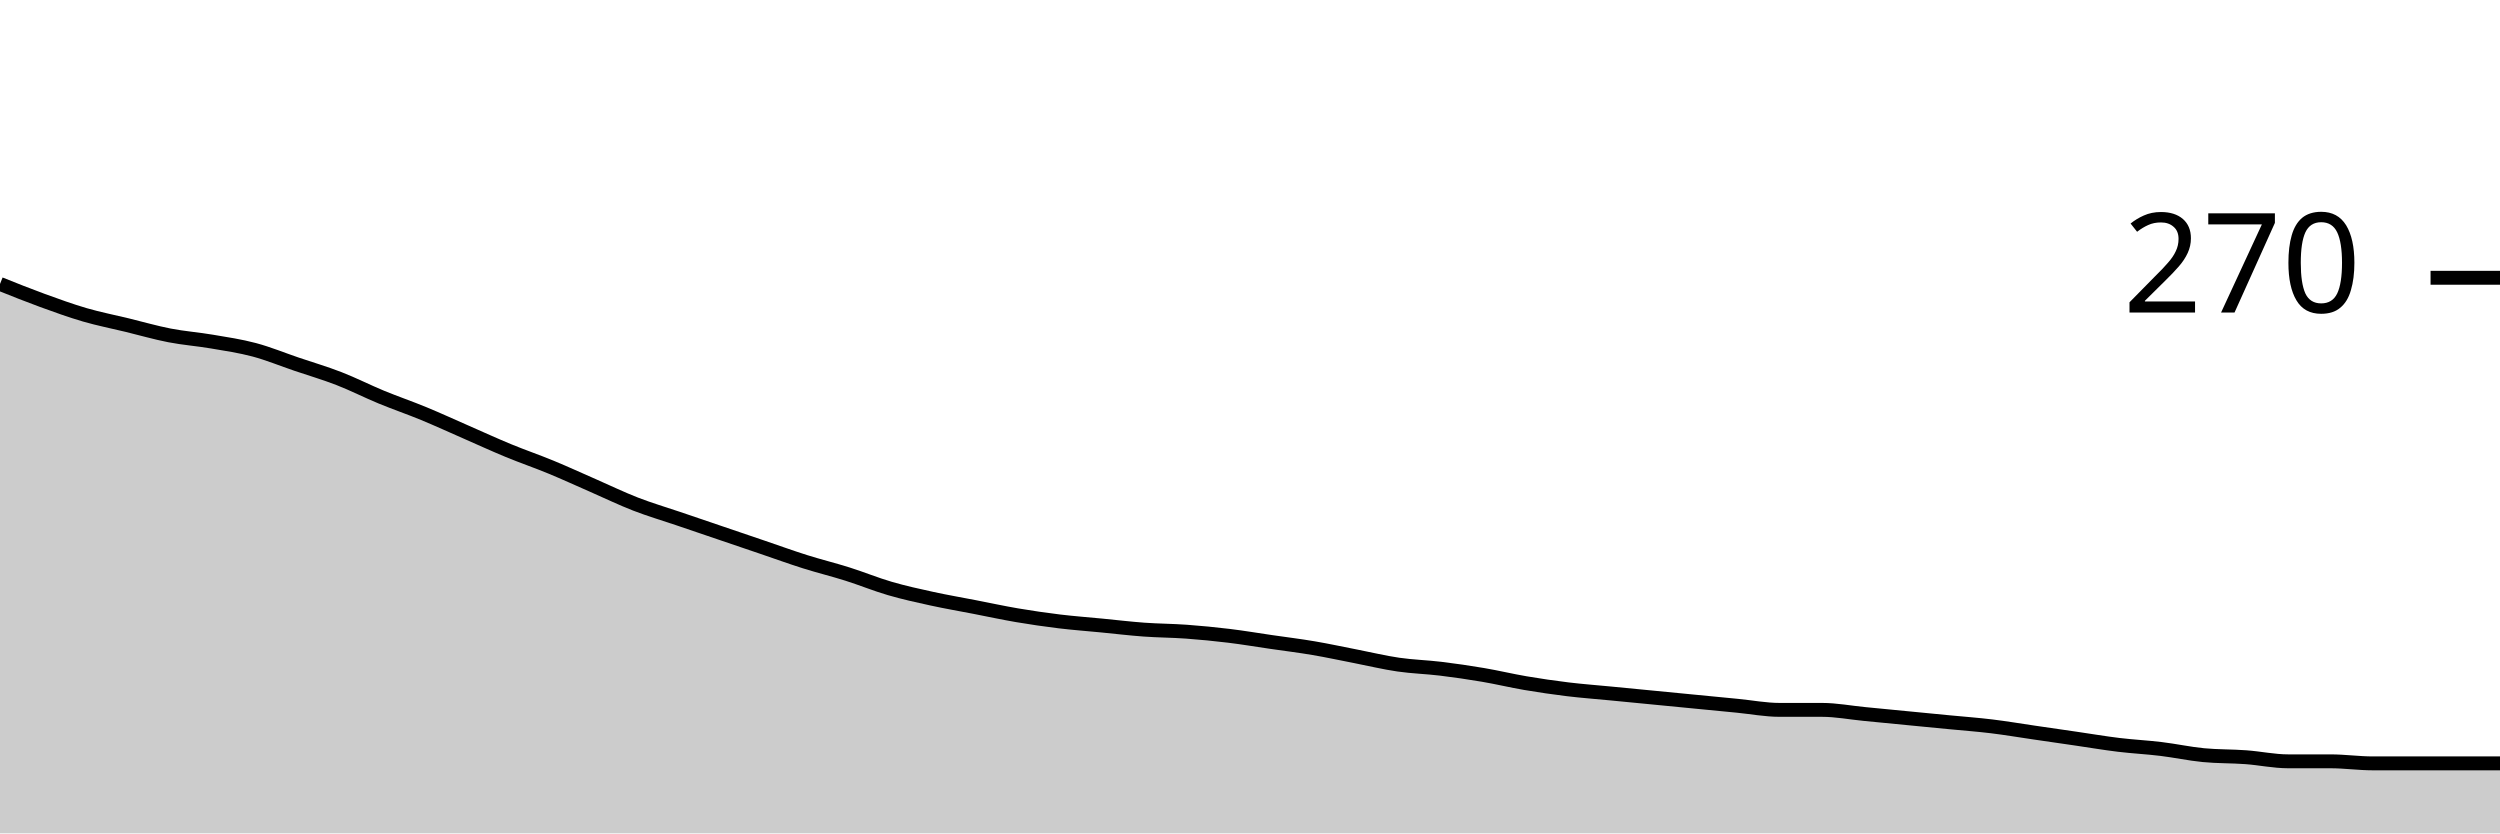
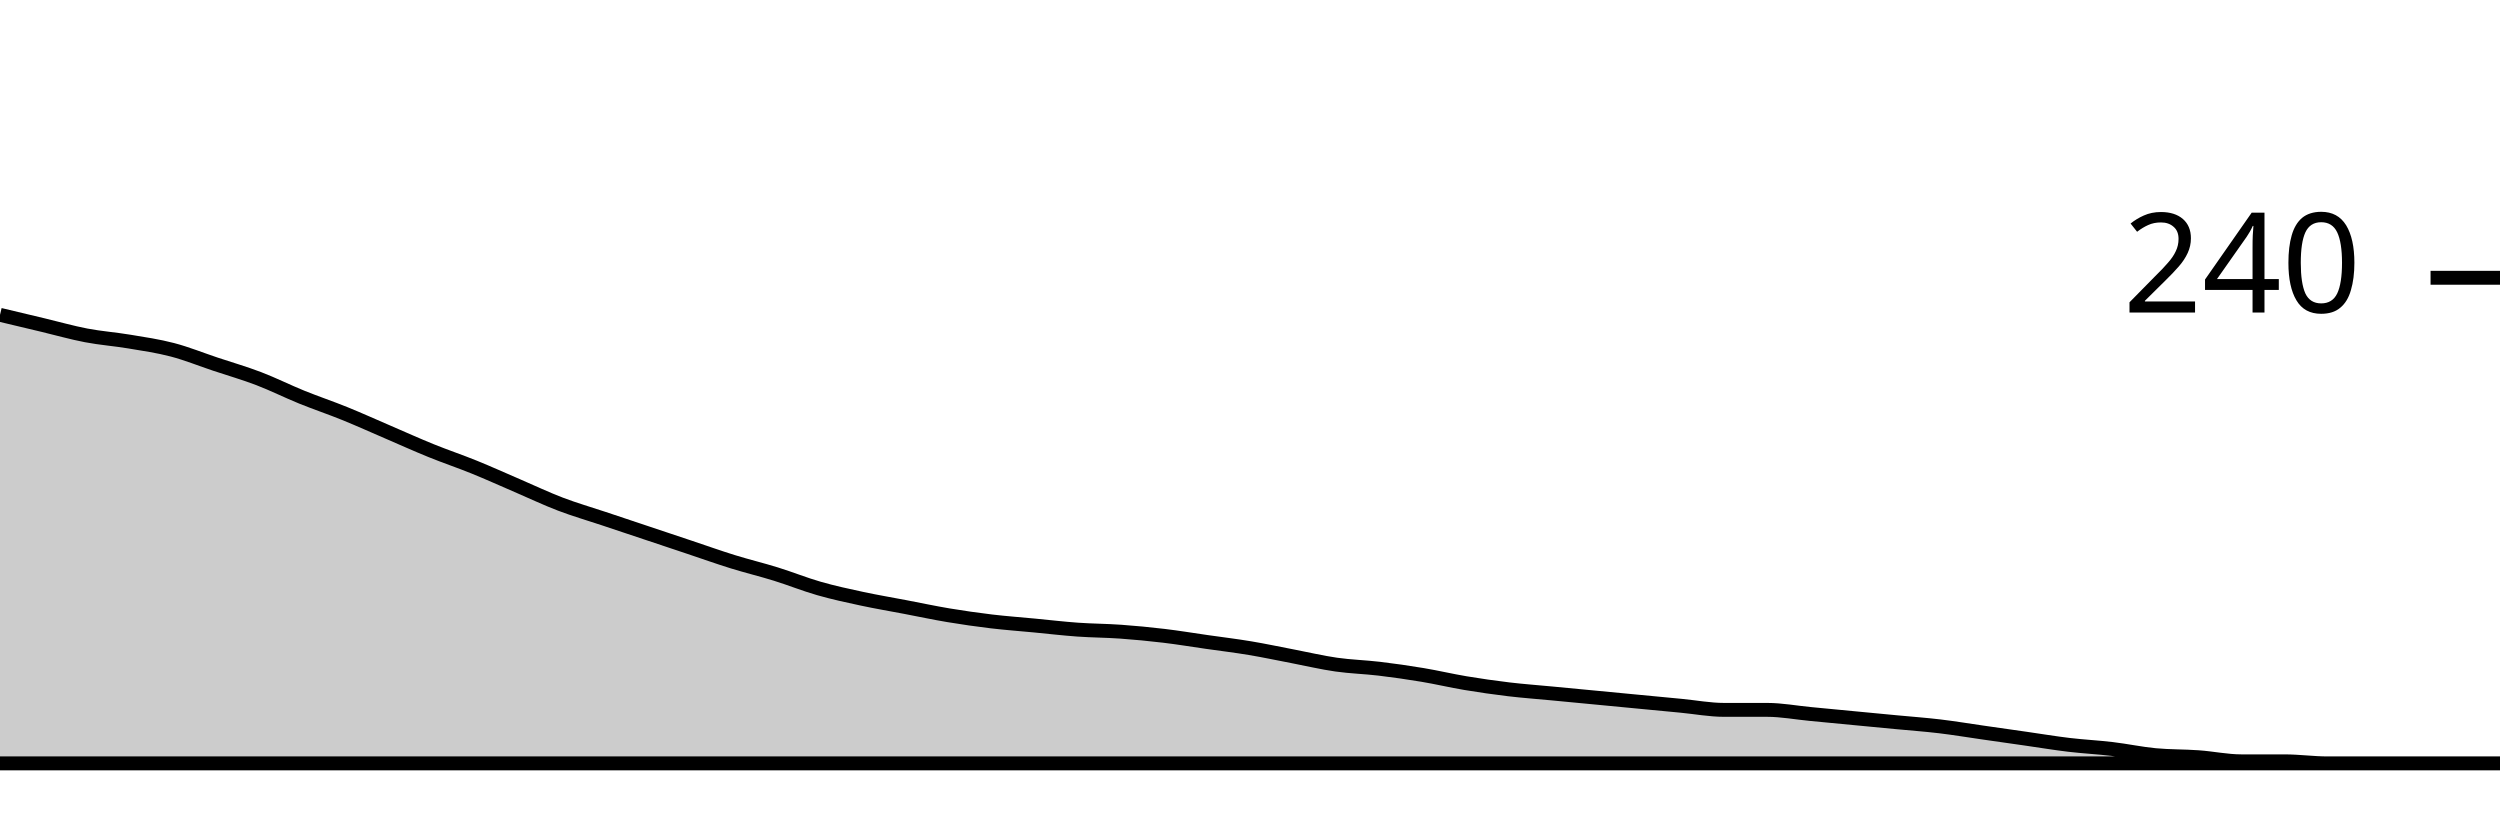
<svg xmlns="http://www.w3.org/2000/svg" viewBox="0 0 180 60">
  <g transform="translate(0,20)">
-     <path class="area" fill="rgba(0, 0, 0, 0.2)" d="M0,0.444C1.017,0.852,2.034,1.259,3.051,1.63C4.068,2,5.085,2.37,6.102,2.667C7.119,2.963,8.136,3.16,9.153,3.407C10.169,3.654,11.186,3.951,12.203,4.148C13.22,4.346,14.237,4.42,15.254,4.593C16.271,4.765,17.288,4.914,18.305,5.185C19.322,5.457,20.339,5.877,21.356,6.222C22.373,6.568,23.39,6.864,24.407,7.259C25.424,7.654,26.441,8.173,27.458,8.593C28.475,9.012,29.492,9.358,30.508,9.778C31.525,10.198,32.542,10.667,33.559,11.111C34.576,11.556,35.593,12.025,36.61,12.444C37.627,12.864,38.644,13.21,39.661,13.63C40.678,14.049,41.695,14.519,42.712,14.963C43.729,15.407,44.746,15.901,45.763,16.296C46.78,16.691,47.797,16.988,48.814,17.333C49.831,17.679,50.847,18.025,51.864,18.37C52.881,18.716,53.898,19.062,54.915,19.407C55.932,19.753,56.949,20.123,57.966,20.444C58.983,20.765,60,21.012,61.017,21.333C62.034,21.654,63.051,22.074,64.068,22.37C65.085,22.667,66.102,22.889,67.119,23.111C68.136,23.333,69.153,23.506,70.169,23.704C71.186,23.901,72.203,24.123,73.22,24.296C74.237,24.469,75.254,24.617,76.271,24.741C77.288,24.864,78.305,24.938,79.322,25.037C80.339,25.136,81.356,25.259,82.373,25.333C83.39,25.407,84.407,25.407,85.424,25.481C86.441,25.556,87.458,25.654,88.475,25.778C89.492,25.901,90.508,26.074,91.525,26.222C92.542,26.37,93.559,26.494,94.576,26.667C95.593,26.84,96.61,27.062,97.627,27.259C98.644,27.457,99.661,27.704,100.678,27.852C101.695,28,102.712,28.025,103.729,28.148C104.746,28.272,105.763,28.42,106.78,28.593C107.797,28.765,108.814,29.012,109.831,29.185C110.847,29.358,111.864,29.506,112.881,29.63C113.898,29.753,114.915,29.827,115.932,29.926C116.949,30.025,117.966,30.123,118.983,30.222C120,30.321,121.017,30.42,122.034,30.519C123.051,30.617,124.068,30.716,125.085,30.815C126.102,30.914,127.119,31.111,128.136,31.111C129.153,31.111,130.169,31.111,131.186,31.111C132.203,31.111,133.22,31.309,134.237,31.407C135.254,31.506,136.271,31.605,137.288,31.704C138.305,31.802,139.322,31.901,140.339,32C141.356,32.099,142.373,32.173,143.39,32.296C144.407,32.42,145.424,32.593,146.441,32.741C147.458,32.889,148.475,33.037,149.492,33.185C150.508,33.333,151.525,33.506,152.542,33.63C153.559,33.753,154.576,33.802,155.593,33.926C156.61,34.049,157.627,34.272,158.644,34.37C159.661,34.469,160.678,34.444,161.695,34.519C162.712,34.593,163.729,34.815,164.746,34.815C165.763,34.815,166.78,34.815,167.797,34.815C168.814,34.815,169.831,34.963,170.847,34.963C171.864,34.963,172.881,34.963,173.898,34.963C174.915,34.963,175.932,34.963,176.949,34.963C177.966,34.963,178.983,34.963,180,34.963L180,40C178.983,40,177.966,40,176.949,40C175.932,40,174.915,40,173.898,40C172.881,40,171.864,40,170.847,40C169.831,40,168.814,40,167.797,40C166.78,40,165.763,40,164.746,40C163.729,40,162.712,40,161.695,40C160.678,40,159.661,40,158.644,40C157.627,40,156.61,40,155.593,40C154.576,40,153.559,40,152.542,40C151.525,40,150.508,40,149.492,40C148.475,40,147.458,40,146.441,40C145.424,40,144.407,40,143.39,40C142.373,40,141.356,40,140.339,40C139.322,40,138.305,40,137.288,40C136.271,40,135.254,40,134.237,40C133.22,40,132.203,40,131.186,40C130.169,40,129.153,40,128.136,40C127.119,40,126.102,40,125.085,40C124.068,40,123.051,40,122.034,40C121.017,40,120,40,118.983,40C117.966,40,116.949,40,115.932,40C114.915,40,113.898,40,112.881,40C111.864,40,110.847,40,109.831,40C108.814,40,107.797,40,106.78,40C105.763,40,104.746,40,103.729,40C102.712,40,101.695,40,100.678,40C99.661,40,98.644,40,97.627,40C96.61,40,95.593,40,94.576,40C93.559,40,92.542,40,91.525,40C90.508,40,89.492,40,88.475,40C87.458,40,86.441,40,85.424,40C84.407,40,83.39,40,82.373,40C81.356,40,80.339,40,79.322,40C78.305,40,77.288,40,76.271,40C75.254,40,74.237,40,73.22,40C72.203,40,71.186,40,70.169,40C69.153,40,68.136,40,67.119,40C66.102,40,65.085,40,64.068,40C63.051,40,62.034,40,61.017,40C60,40,58.983,40,57.966,40C56.949,40,55.932,40,54.915,40C53.898,40,52.881,40,51.864,40C50.847,40,49.831,40,48.814,40C47.797,40,46.78,40,45.763,40C44.746,40,43.729,40,42.712,40C41.695,40,40.678,40,39.661,40C38.644,40,37.627,40,36.61,40C35.593,40,34.576,40,33.559,40C32.542,40,31.525,40,30.508,40C29.492,40,28.475,40,27.458,40C26.441,40,25.424,40,24.407,40C23.39,40,22.373,40,21.356,40C20.339,40,19.322,40,18.305,40C17.288,40,16.271,40,15.254,40C14.237,40,13.22,40,12.203,40C11.186,40,10.169,40,9.153,40C8.136,40,7.119,40,6.102,40C5.085,40,4.068,40,3.051,40C2.034,40,1.017,40,0,40Z" />
-     <path class="line" stroke="black" fill="none" d="M0,0.444C1.017,0.852,2.034,1.259,3.051,1.63C4.068,2,5.085,2.37,6.102,2.667C7.119,2.963,8.136,3.16,9.153,3.407C10.169,3.654,11.186,3.951,12.203,4.148C13.22,4.346,14.237,4.42,15.254,4.593C16.271,4.765,17.288,4.914,18.305,5.185C19.322,5.457,20.339,5.877,21.356,6.222C22.373,6.568,23.39,6.864,24.407,7.259C25.424,7.654,26.441,8.173,27.458,8.593C28.475,9.012,29.492,9.358,30.508,9.778C31.525,10.198,32.542,10.667,33.559,11.111C34.576,11.556,35.593,12.025,36.61,12.444C37.627,12.864,38.644,13.21,39.661,13.63C40.678,14.049,41.695,14.519,42.712,14.963C43.729,15.407,44.746,15.901,45.763,16.296C46.78,16.691,47.797,16.988,48.814,17.333C49.831,17.679,50.847,18.025,51.864,18.37C52.881,18.716,53.898,19.062,54.915,19.407C55.932,19.753,56.949,20.123,57.966,20.444C58.983,20.765,60,21.012,61.017,21.333C62.034,21.654,63.051,22.074,64.068,22.37C65.085,22.667,66.102,22.889,67.119,23.111C68.136,23.333,69.153,23.506,70.169,23.704C71.186,23.901,72.203,24.123,73.22,24.296C74.237,24.469,75.254,24.617,76.271,24.741C77.288,24.864,78.305,24.938,79.322,25.037C80.339,25.136,81.356,25.259,82.373,25.333C83.39,25.407,84.407,25.407,85.424,25.481C86.441,25.556,87.458,25.654,88.475,25.778C89.492,25.901,90.508,26.074,91.525,26.222C92.542,26.37,93.559,26.494,94.576,26.667C95.593,26.84,96.61,27.062,97.627,27.259C98.644,27.457,99.661,27.704,100.678,27.852C101.695,28,102.712,28.025,103.729,28.148C104.746,28.272,105.763,28.42,106.78,28.593C107.797,28.765,108.814,29.012,109.831,29.185C110.847,29.358,111.864,29.506,112.881,29.63C113.898,29.753,114.915,29.827,115.932,29.926C116.949,30.025,117.966,30.123,118.983,30.222C120,30.321,121.017,30.42,122.034,30.519C123.051,30.617,124.068,30.716,125.085,30.815C126.102,30.914,127.119,31.111,128.136,31.111C129.153,31.111,130.169,31.111,131.186,31.111C132.203,31.111,133.22,31.309,134.237,31.407C135.254,31.506,136.271,31.605,137.288,31.704C138.305,31.802,139.322,31.901,140.339,32C141.356,32.099,142.373,32.173,143.39,32.296C144.407,32.42,145.424,32.593,146.441,32.741C147.458,32.889,148.475,33.037,149.492,33.185C150.508,33.333,151.525,33.506,152.542,33.63C153.559,33.753,154.576,33.802,155.593,33.926C156.61,34.049,157.627,34.272,158.644,34.37C159.661,34.469,160.678,34.444,161.695,34.519C162.712,34.593,163.729,34.815,164.746,34.815C165.763,34.815,166.78,34.815,167.797,34.815C168.814,34.815,169.831,34.963,170.847,34.963C171.864,34.963,172.881,34.963,173.898,34.963C174.915,34.963,175.932,34.963,176.949,34.963C177.966,34.963,178.983,34.963,180,34.963" />
+     <path class="area" fill="rgba(0, 0, 0, 0.2)" d="M0,2.667C1.034,2.914,2.069,3.16,3.103,3.407C4.138,3.654,5.172,3.951,6.207,4.148C7.241,4.346,8.276,4.42,9.31,4.593C10.345,4.765,11.379,4.914,12.414,5.185C13.448,5.457,14.483,5.877,15.517,6.222C16.552,6.568,17.586,6.864,18.621,7.259C19.655,7.654,20.69,8.173,21.724,8.593C22.759,9.012,23.793,9.358,24.828,9.778C25.862,10.198,26.897,10.667,27.931,11.111C28.966,11.556,30,12.025,31.034,12.444C32.069,12.864,33.103,13.21,34.138,13.63C35.172,14.049,36.207,14.519,37.241,14.963C38.276,15.407,39.31,15.901,40.345,16.296C41.379,16.691,42.414,16.988,43.448,17.333C44.483,17.679,45.517,18.025,46.552,18.37C47.586,18.716,48.621,19.062,49.655,19.407C50.69,19.753,51.724,20.123,52.759,20.444C53.793,20.765,54.828,21.012,55.862,21.333C56.897,21.654,57.931,22.074,58.966,22.37C60,22.667,61.034,22.889,62.069,23.111C63.103,23.333,64.138,23.506,65.172,23.704C66.207,23.901,67.241,24.123,68.276,24.296C69.31,24.469,70.345,24.617,71.379,24.741C72.414,24.864,73.448,24.938,74.483,25.037C75.517,25.136,76.552,25.259,77.586,25.333C78.621,25.407,79.655,25.407,80.69,25.481C81.724,25.556,82.759,25.654,83.793,25.778C84.828,25.901,85.862,26.074,86.897,26.222C87.931,26.37,88.966,26.494,90,26.667C91.034,26.84,92.069,27.062,93.103,27.259C94.138,27.457,95.172,27.704,96.207,27.852C97.241,28,98.276,28.025,99.31,28.148C100.345,28.272,101.379,28.42,102.414,28.593C103.448,28.765,104.483,29.012,105.517,29.185C106.552,29.358,107.586,29.506,108.621,29.63C109.655,29.753,110.69,29.827,111.724,29.926C112.759,30.025,113.793,30.123,114.828,30.222C115.862,30.321,116.897,30.42,117.931,30.519C118.966,30.617,120,30.716,121.034,30.815C122.069,30.914,123.103,31.111,124.138,31.111C125.172,31.111,126.207,31.111,127.241,31.111C128.276,31.111,129.31,31.309,130.345,31.407C131.379,31.506,132.414,31.605,133.448,31.704C134.483,31.802,135.517,31.901,136.552,32C137.586,32.099,138.621,32.173,139.655,32.296C140.69,32.42,141.724,32.593,142.759,32.741C143.793,32.889,144.828,33.037,145.862,33.185C146.897,33.333,147.931,33.506,148.966,33.63C150,33.753,151.034,33.802,152.069,33.926C153.103,34.049,154.138,34.272,155.172,34.37C156.207,34.469,157.241,34.444,158.276,34.519C159.31,34.593,160.345,34.815,161.379,34.815C162.414,34.815,163.448,34.815,164.483,34.815C165.517,34.815,166.552,34.963,167.586,34.963C168.621,34.963,169.655,34.963,170.69,34.963C171.724,34.963,172.759,34.963,173.793,34.963C174.828,34.963,175.862,34.963,176.897,34.963C177.931,34.963,178.966,34.963,180,34.963C-18911.379,34.963,-38002.759,34.963,-57094.138,34.963L-57094.138,40C-38002.759,40,-18911.379,40,180,40C178.966,40,177.931,40,176.897,40C175.862,40,174.828,40,173.793,40C172.759,40,171.724,40,170.69,40C169.655,40,168.621,40,167.586,40C166.552,40,165.517,40,164.483,40C163.448,40,162.414,40,161.379,40C160.345,40,159.31,40,158.276,40C157.241,40,156.207,40,155.172,40C154.138,40,153.103,40,152.069,40C151.034,40,150,40,148.966,40C147.931,40,146.897,40,145.862,40C144.828,40,143.793,40,142.759,40C141.724,40,140.69,40,139.655,40C138.621,40,137.586,40,136.552,40C135.517,40,134.483,40,133.448,40C132.414,40,131.379,40,130.345,40C129.31,40,128.276,40,127.241,40C126.207,40,125.172,40,124.138,40C123.103,40,122.069,40,121.034,40C120,40,118.966,40,117.931,40C116.897,40,115.862,40,114.828,40C113.793,40,112.759,40,111.724,40C110.69,40,109.655,40,108.621,40C107.586,40,106.552,40,105.517,40C104.483,40,103.448,40,102.414,40C101.379,40,100.345,40,99.31,40C98.276,40,97.241,40,96.207,40C95.172,40,94.138,40,93.103,40C92.069,40,91.034,40,90,40C88.966,40,87.931,40,86.897,40C85.862,40,84.828,40,83.793,40C82.759,40,81.724,40,80.69,40C79.655,40,78.621,40,77.586,40C76.552,40,75.517,40,74.483,40C73.448,40,72.414,40,71.379,40C70.345,40,69.31,40,68.276,40C67.241,40,66.207,40,65.172,40C64.138,40,63.103,40,62.069,40C61.034,40,60,40,58.966,40C57.931,40,56.897,40,55.862,40C54.828,40,53.793,40,52.759,40C51.724,40,50.69,40,49.655,40C48.621,40,47.586,40,46.552,40C45.517,40,44.483,40,43.448,40C42.414,40,41.379,40,40.345,40C39.31,40,38.276,40,37.241,40C36.207,40,35.172,40,34.138,40C33.103,40,32.069,40,31.034,40C30,40,28.966,40,27.931,40C26.897,40,25.862,40,24.828,40C23.793,40,22.759,40,21.724,40C20.69,40,19.655,40,18.621,40C17.586,40,16.552,40,15.517,40C14.483,40,13.448,40,12.414,40C11.379,40,10.345,40,9.31,40C8.276,40,7.241,40,6.207,40C5.172,40,4.138,40,3.103,40C2.069,40,1.034,40,0,40Z" />
+     <path class="line" stroke="black" fill="none" d="M0,2.667C1.034,2.914,2.069,3.16,3.103,3.407C4.138,3.654,5.172,3.951,6.207,4.148C7.241,4.346,8.276,4.42,9.31,4.593C10.345,4.765,11.379,4.914,12.414,5.185C13.448,5.457,14.483,5.877,15.517,6.222C16.552,6.568,17.586,6.864,18.621,7.259C19.655,7.654,20.69,8.173,21.724,8.593C22.759,9.012,23.793,9.358,24.828,9.778C25.862,10.198,26.897,10.667,27.931,11.111C28.966,11.556,30,12.025,31.034,12.444C32.069,12.864,33.103,13.21,34.138,13.63C35.172,14.049,36.207,14.519,37.241,14.963C38.276,15.407,39.31,15.901,40.345,16.296C41.379,16.691,42.414,16.988,43.448,17.333C44.483,17.679,45.517,18.025,46.552,18.37C47.586,18.716,48.621,19.062,49.655,19.407C50.69,19.753,51.724,20.123,52.759,20.444C53.793,20.765,54.828,21.012,55.862,21.333C56.897,21.654,57.931,22.074,58.966,22.37C60,22.667,61.034,22.889,62.069,23.111C63.103,23.333,64.138,23.506,65.172,23.704C66.207,23.901,67.241,24.123,68.276,24.296C69.31,24.469,70.345,24.617,71.379,24.741C72.414,24.864,73.448,24.938,74.483,25.037C75.517,25.136,76.552,25.259,77.586,25.333C78.621,25.407,79.655,25.407,80.69,25.481C81.724,25.556,82.759,25.654,83.793,25.778C84.828,25.901,85.862,26.074,86.897,26.222C87.931,26.37,88.966,26.494,90,26.667C91.034,26.84,92.069,27.062,93.103,27.259C94.138,27.457,95.172,27.704,96.207,27.852C97.241,28,98.276,28.025,99.31,28.148C100.345,28.272,101.379,28.42,102.414,28.593C103.448,28.765,104.483,29.012,105.517,29.185C106.552,29.358,107.586,29.506,108.621,29.63C109.655,29.753,110.69,29.827,111.724,29.926C112.759,30.025,113.793,30.123,114.828,30.222C115.862,30.321,116.897,30.42,117.931,30.519C118.966,30.617,120,30.716,121.034,30.815C122.069,30.914,123.103,31.111,124.138,31.111C125.172,31.111,126.207,31.111,127.241,31.111C128.276,31.111,129.31,31.309,130.345,31.407C131.379,31.506,132.414,31.605,133.448,31.704C134.483,31.802,135.517,31.901,136.552,32C137.586,32.099,138.621,32.173,139.655,32.296C140.69,32.42,141.724,32.593,142.759,32.741C143.793,32.889,144.828,33.037,145.862,33.185C146.897,33.333,147.931,33.506,148.966,33.63C150,33.753,151.034,33.802,152.069,33.926C153.103,34.049,154.138,34.272,155.172,34.37C156.207,34.469,157.241,34.444,158.276,34.519C159.31,34.593,160.345,34.815,161.379,34.815C162.414,34.815,163.448,34.815,164.483,34.815C165.517,34.815,166.552,34.963,167.586,34.963C168.621,34.963,169.655,34.963,170.69,34.963C171.724,34.963,172.759,34.963,173.793,34.963C174.828,34.963,175.862,34.963,176.897,34.963C177.931,34.963,178.966,34.963,180,34.963C-18911.379,34.963,-38002.759,34.963,-57094.138,34.963" />
    <path class="axis-ceiling" stroke-width="1" stroke="black" fill="none" d="M175,0L180,0" />
-     <text class="axis-ceiling-label" font-family="sans-serif" text-anchor="end" font-size="10px" x="170" y="2.5">270</text>
+     <text class="axis-ceiling-label" font-family="sans-serif" text-anchor="end" font-size="10px" x="170" y="2.5">240</text>
  </g>
</svg>
